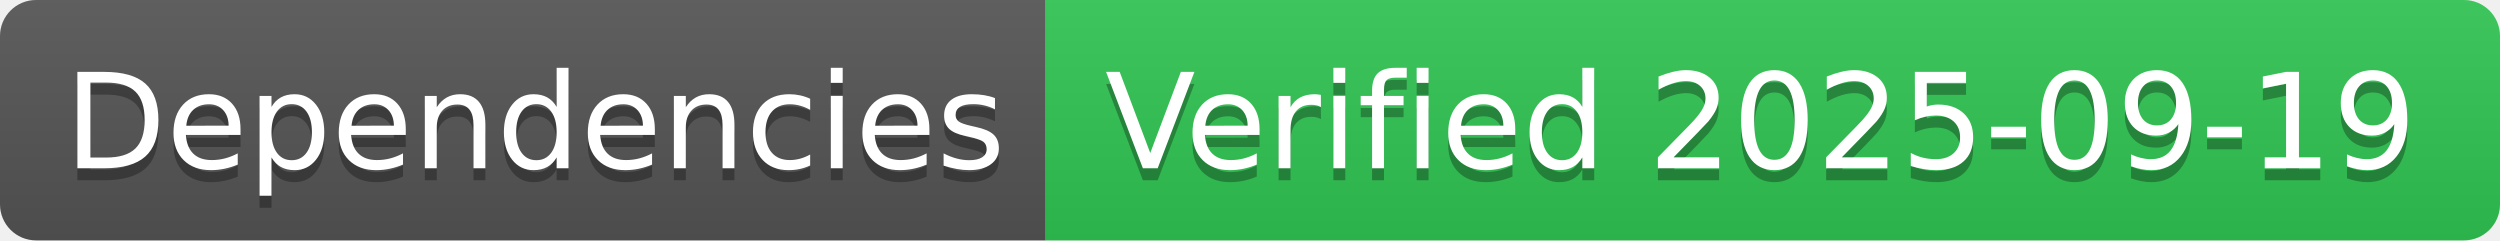
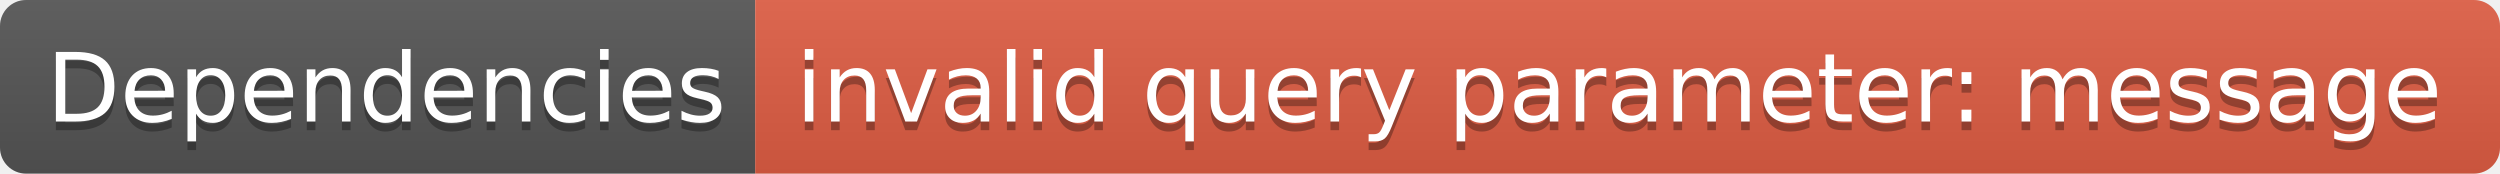
- <svg xmlns="http://www.w3.org/2000/svg" width="208" height="20" role="img" aria-label="Dependencies: Verified 2025-09-19">
+ <svg xmlns="http://www.w3.org/2000/svg" width="288" height="20" role="img" aria-label="Dependencies: invalid query parameter: message">
  <linearGradient id="s" x2="0" y2="100%">
    <stop offset="0" stop-color="#bbb" stop-opacity=".1" />
    <stop offset="1" stop-opacity=".1" />
  </linearGradient>
  <clipPath id="r">
-     <rect width="208" height="20" rx="3" fill="#fff" />
+     <rect width="288" height="20" rx="3" fill="#fff" />
  </clipPath>
  <g clip-path="url(#r)">
    <rect width="87" height="20" fill="#555" />
-     <rect x="87" width="121" height="20" fill="#31c653" />
-     <rect width="208" height="20" fill="url(#s)" />
+     <rect x="87" width="201" height="20" fill="#e05d44" />
+     <rect width="288" height="20" fill="url(#s)" />
  </g>
  <g fill="#fff" text-anchor="middle" font-family="Verdana,Geneva,DejaVu Sans,sans-serif" text-rendering="geometricPrecision" font-size="110">
    <text aria-hidden="true" x="445" y="150" fill="#010101" fill-opacity=".3" transform="scale(.1)" textLength="770">Dependencies</text>
    <text x="445" y="140" transform="scale(.1)" fill="#fff" textLength="770">Dependencies</text>
-     <text aria-hidden="true" x="1465" y="150" fill="#010101" fill-opacity=".3" transform="scale(.1)" textLength="1110">Verified 2025-09-19</text>
-     <text x="1465" y="140" transform="scale(.1)" fill="#fff" textLength="1110">Verified 2025-09-19</text>
+     <text aria-hidden="true" x="1865" y="150" fill="#010101" fill-opacity=".3" transform="scale(.1)" textLength="1910">invalid query parameter: message</text>
+     <text x="1865" y="140" transform="scale(.1)" fill="#fff" textLength="1910">invalid query parameter: message</text>
  </g>
</svg>
